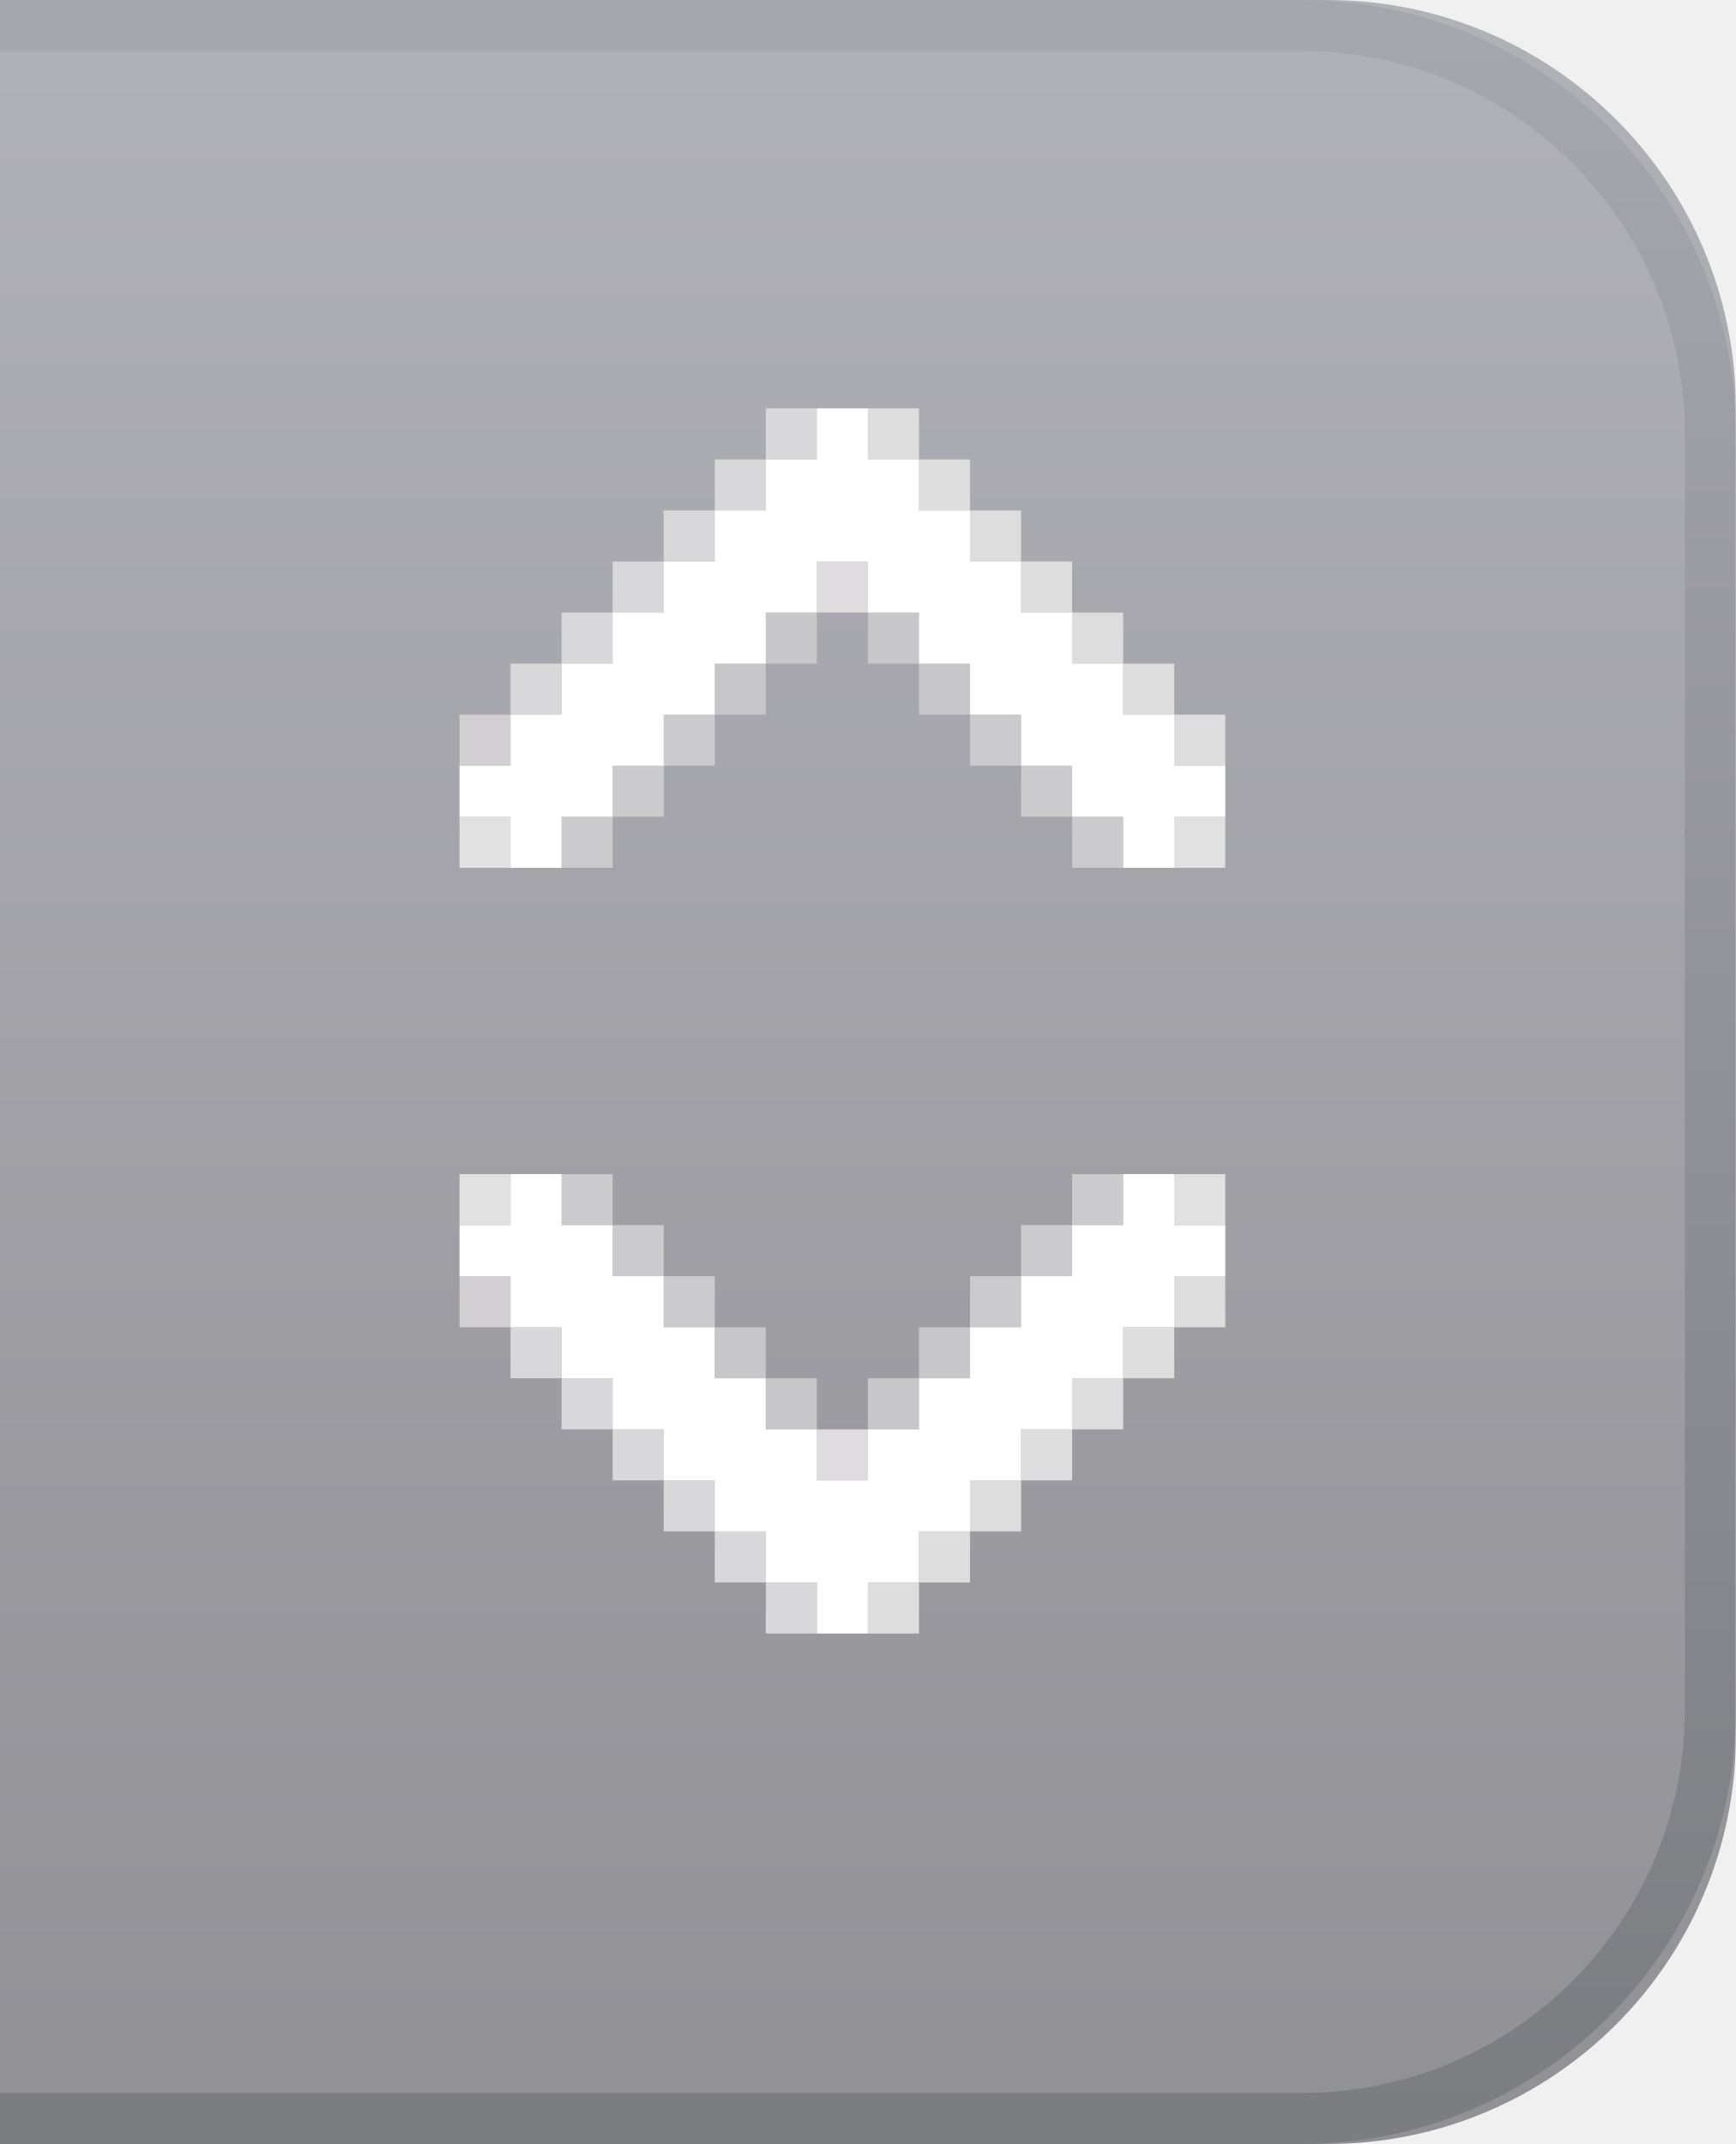
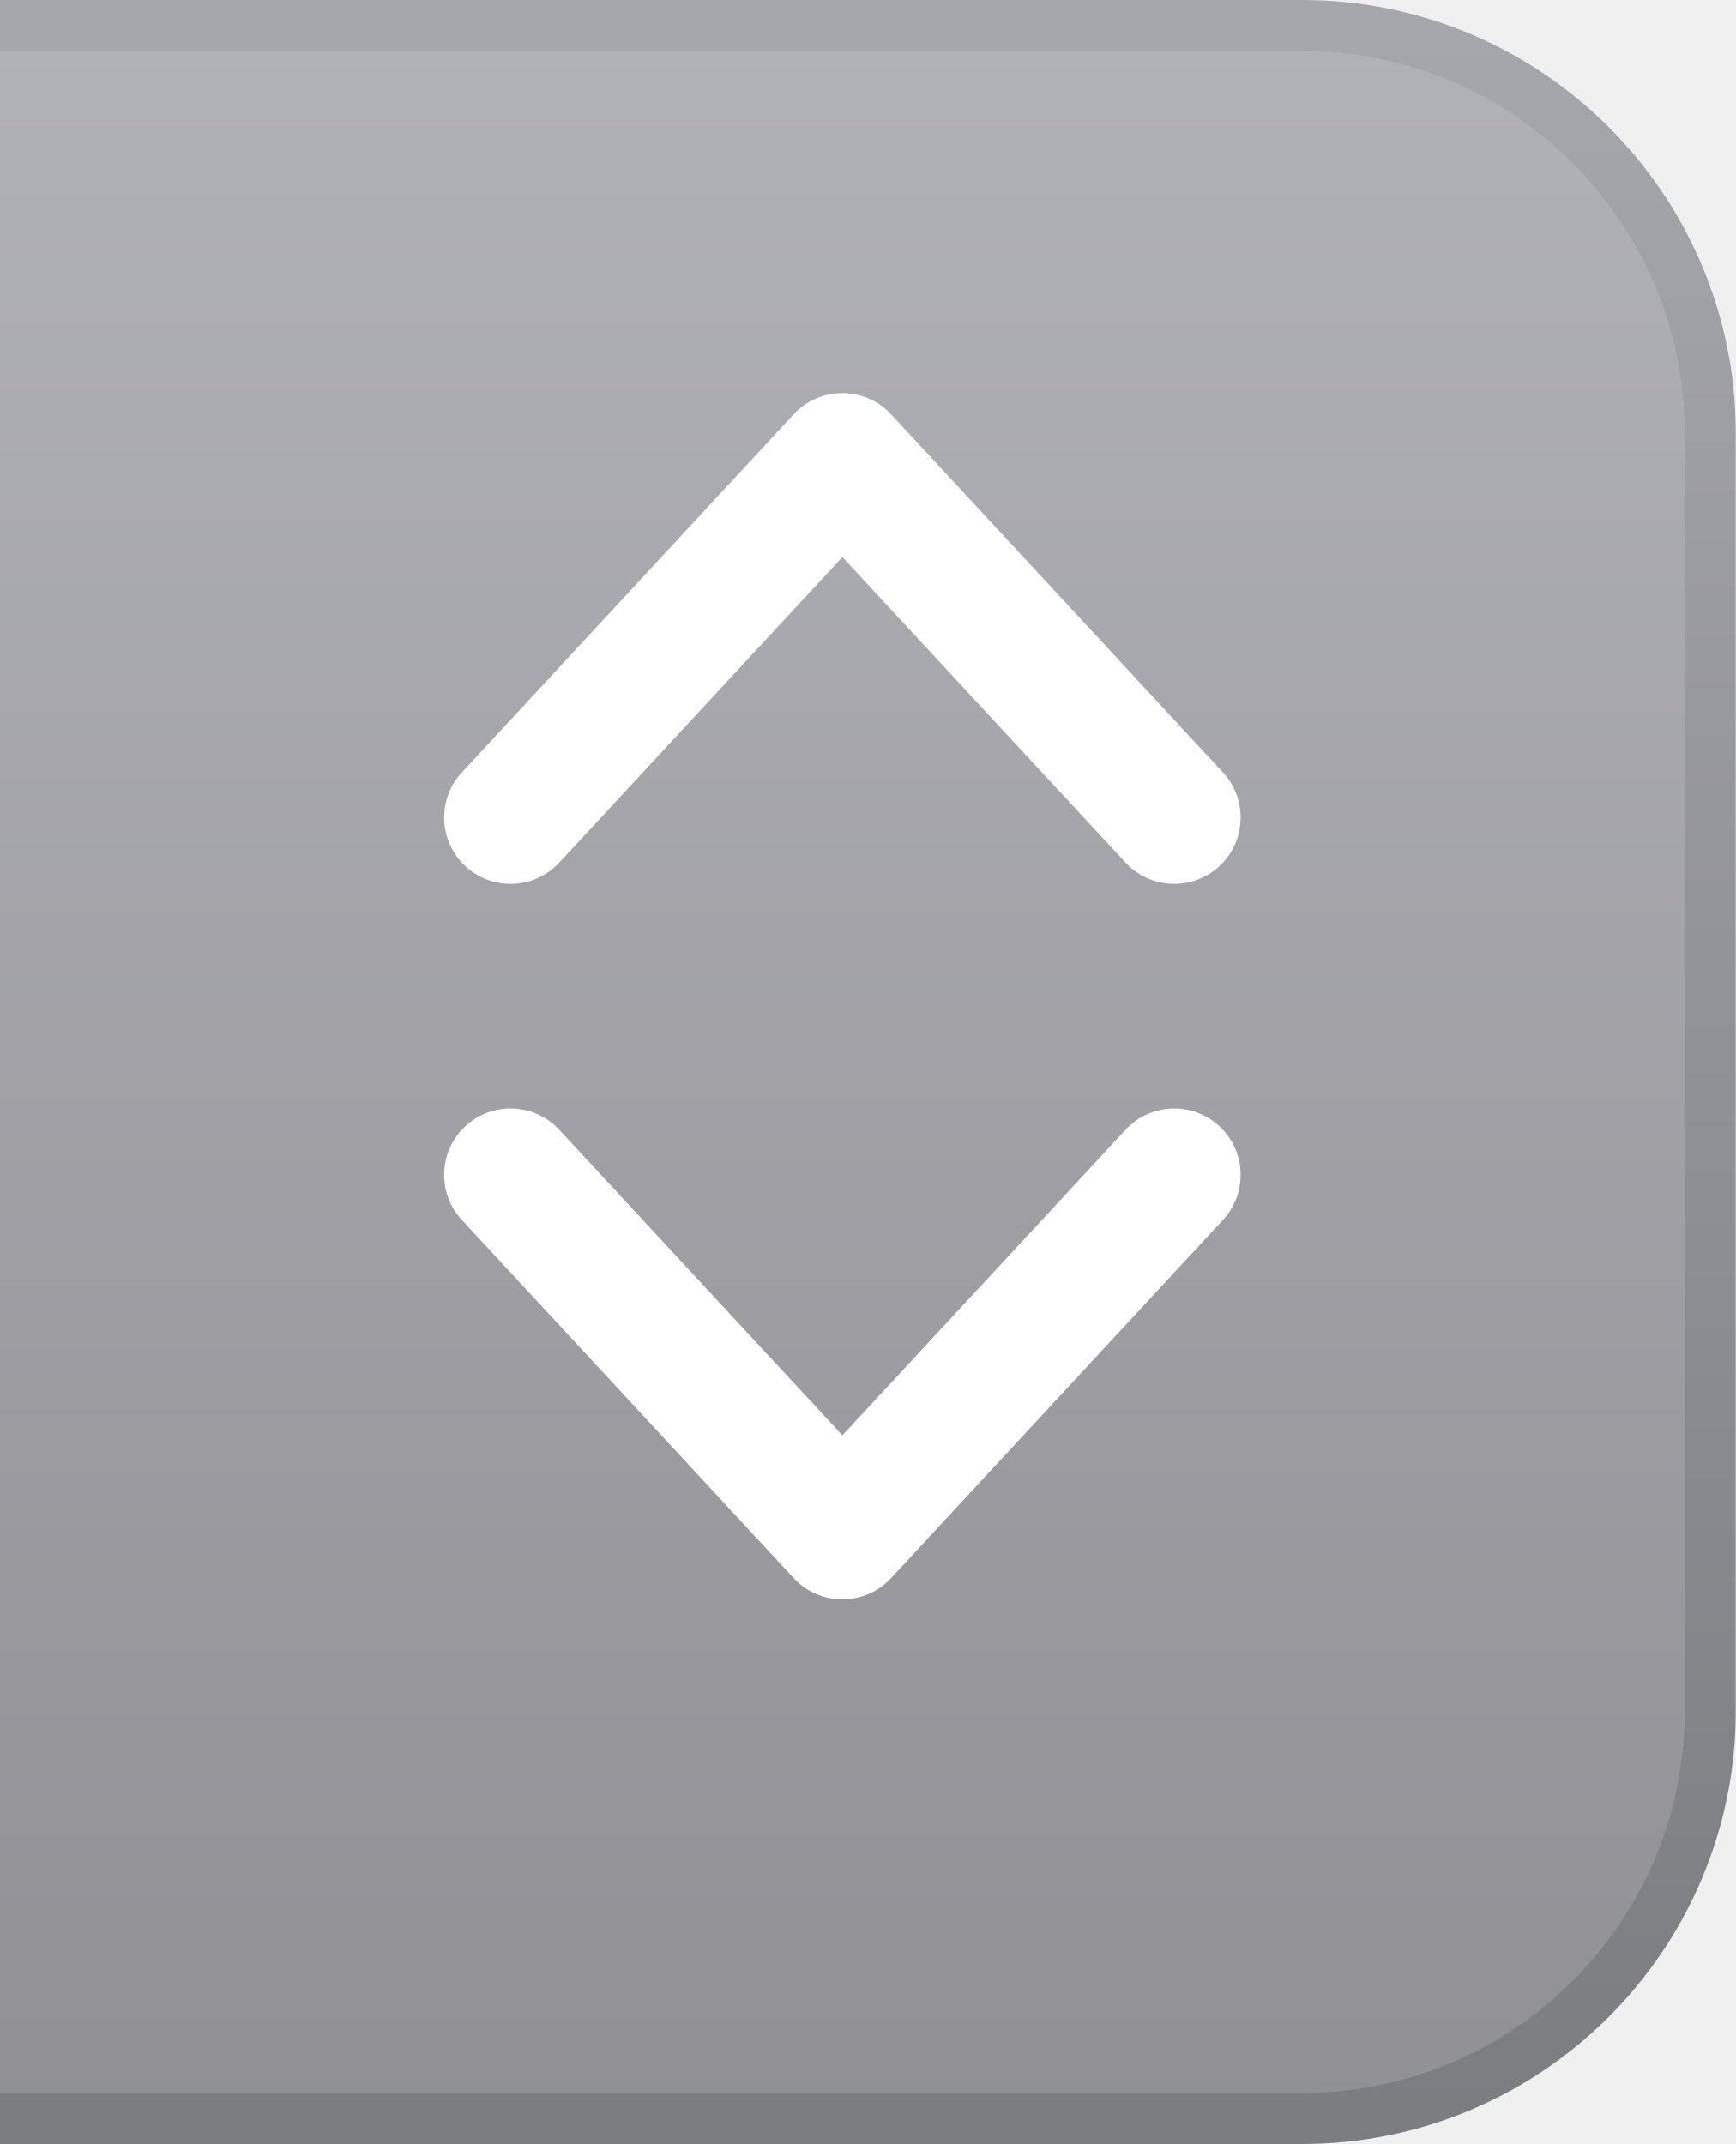
- <svg xmlns="http://www.w3.org/2000/svg" xmlns:xlink="http://www.w3.org/1999/xlink" width="34" height="42" viewBox="0 0 34 42">
+ <svg xmlns="http://www.w3.org/2000/svg" xmlns:xlink="http://www.w3.org/1999/xlink" width="17" height="21" viewBox="0 0 17 21">
  <defs>
-     <rect id="comboright@2x-a" width="34" height="42" />
-     <linearGradient id="comboright@2x-c" x1="50%" x2="50%" y1="0%" y2="100%">
+     <rect id="comboright@2x-a" width="17" height="21" />
+     <linearGradient id="comboright@2x-b" x1="50%" x2="50%" y1="0%" y2="100%">
      <stop offset="0%" stop-color="#B1B2B8" />
      <stop offset="100%" stop-color="#919095" />
    </linearGradient>
-     <linearGradient id="comboright@2x-e" x1="50%" x2="50%" y1="0%" y2="100%">
+     <linearGradient id="comboright@2x-c" x1="50%" x2="50%" y1="0%" y2="100%">
      <stop offset="0%" stop-color="#A6A6AD" />
      <stop offset="100%" stop-color="#7B7D81" />
    </linearGradient>
-     <rect id="comboright@2x-d" width="130" height="42" x="-96" rx="8" />
  </defs>
  <g fill="none" fill-rule="evenodd">
-     <mask id="comboright@2x-b" fill="#fff">
+     <mask id="comboright@2x-d" fill="#fff">
      <use xlink:href="#comboright@2x-a" />
    </mask>
-     <g mask="url(#comboright@2x-b)">
-       <use fill="url(#comboright@2x-c)" xlink:href="#comboright@2x-d" />
-       <rect width="129" height="41" x="-95.5" y=".5" stroke="url(#comboright@2x-e)" rx="8" />
-     </g>
-     <g transform="translate(9 8)">
-       <g transform="matrix(1 0 0 -1 0 9)">
-         <rect width="1" height="1" fill="#E1E1E2" />
-         <rect width="1" height="1" x="14" fill="#E1E1E2" />
-         <rect width="1" height="1" x="2" fill="#CBCBCE" />
-         <rect width="1" height="1" x="3" y="1" fill="#CBCBCE" />
-         <rect width="1" height="1" x="4" y="2" fill="#CBCBCE" />
-         <rect width="1" height="1" x="5" y="3" fill="#C7C7CA" />
-         <rect width="1" height="1" x="6" y="4" fill="#C7C7CA" />
-         <rect width="1" height="1" y="2" fill="#D1CFD2" />
-         <rect width="1" height="1" x="1" y="3" fill="#D8D8DA" />
-         <rect width="1" height="1" x="2" y="4" fill="#D8D8DA" />
-         <rect width="1" height="1" x="3" y="5" fill="#D8D8DA" />
-         <rect width="1" height="1" x="4" y="6" fill="#D8D8DA" />
-         <rect width="1" height="1" x="5" y="7" fill="#D8D8DA" />
-         <rect width="1" height="1" x="6" y="8" fill="#D8D8DA" />
-         <rect width="1" height="1" x="14" y="2" fill="#DEDDDE" transform="matrix(-1 0 0 1 29 0)" />
-         <rect width="1" height="1" x="13" y="3" fill="#DEDDDE" transform="matrix(-1 0 0 1 27 0)" />
-         <rect width="1" height="1" x="12" y="4" fill="#DEDDDE" transform="matrix(-1 0 0 1 25 0)" />
-         <rect width="1" height="1" x="11" y="5" fill="#DEDDDE" transform="matrix(-1 0 0 1 23 0)" />
-         <rect width="1" height="1" x="10" y="6" fill="#DEDDDE" transform="matrix(-1 0 0 1 21 0)" />
-         <rect width="1" height="1" x="9" y="7" fill="#DEDDDE" transform="matrix(-1 0 0 1 19 0)" />
-         <rect width="1" height="1" x="8" y="8" fill="#DEDDDE" transform="matrix(-1 0 0 1 17 0)" />
-         <rect width="1" height="1" x="12" fill="#CBCBCE" transform="matrix(-1 0 0 1 25 0)" />
-         <rect width="1" height="1" x="11" y="1" fill="#CBCBCE" transform="matrix(-1 0 0 1 23 0)" />
-         <rect width="1" height="1" x="10" y="2" fill="#CBCBCE" transform="matrix(-1 0 0 1 21 0)" />
-         <rect width="1" height="1" x="9" y="3" fill="#C7C7CA" transform="matrix(-1 0 0 1 19 0)" />
-         <rect width="1" height="1" x="8" y="4" fill="#C7C7CA" transform="matrix(-1 0 0 1 17 0)" />
-         <rect width="1" height="1" x="7" y="5" fill="#DEDCDF" transform="matrix(-1 0 0 1 15 0)" />
-       </g>
-       <path fill="#FFF" d="M14,2 L14,3 L13,3 L13,4 L12,4 L12,5 L11,5 L11,6 L10,6 L10,7 L9,7 L9,8 L8,8 L8,9 L7,9 L7,8 L6,8 L6,7 L5,7 L5,6 L4,6 L4,5 L3,5 L3,4 L2,4 L2,3 L1,3 L1,2 L0,2 L0,1 L1,1 L1,0 L2,0 L2,1 L3,1 L3,2 L4,2 L4,3 L5,3 L5,4 L6,4 L6,5 L7,5 L7,6 L8,6 L8,5 L9,5 L9,4 L10,4 L10,3 L11,3 L11,2 L12,2 L12,1 L13,1 L13,0 L14,0 L14,1 L15,1 L15,2 L14,2 Z" transform="matrix(1 0 0 -1 0 9)" />
-       <g transform="translate(0 15)">
-         <rect width="1" height="1" fill="#E1E1E2" />
-         <rect width="1" height="1" x="14" fill="#E1E1E2" />
-         <rect width="1" height="1" x="2" fill="#CBCBCE" />
-         <rect width="1" height="1" x="3" y="1" fill="#CBCBCE" />
-         <rect width="1" height="1" x="4" y="2" fill="#CBCBCE" />
-         <rect width="1" height="1" x="5" y="3" fill="#C7C7CA" />
-         <rect width="1" height="1" x="6" y="4" fill="#C7C7CA" />
-         <rect width="1" height="1" y="2" fill="#D1CFD2" />
-         <rect width="1" height="1" x="1" y="3" fill="#D8D8DA" />
-         <rect width="1" height="1" x="2" y="4" fill="#D8D8DA" />
-         <rect width="1" height="1" x="3" y="5" fill="#D8D8DA" />
-         <rect width="1" height="1" x="4" y="6" fill="#D8D8DA" />
-         <rect width="1" height="1" x="5" y="7" fill="#D8D8DA" />
-         <rect width="1" height="1" x="6" y="8" fill="#D8D8DA" />
-         <rect width="1" height="1" x="14" y="2" fill="#DEDDDE" transform="matrix(-1 0 0 1 29 0)" />
-         <rect width="1" height="1" x="13" y="3" fill="#DEDDDE" transform="matrix(-1 0 0 1 27 0)" />
-         <rect width="1" height="1" x="12" y="4" fill="#DEDDDE" transform="matrix(-1 0 0 1 25 0)" />
-         <rect width="1" height="1" x="11" y="5" fill="#DEDDDE" transform="matrix(-1 0 0 1 23 0)" />
-         <rect width="1" height="1" x="10" y="6" fill="#DEDDDE" transform="matrix(-1 0 0 1 21 0)" />
-         <rect width="1" height="1" x="9" y="7" fill="#DEDDDE" transform="matrix(-1 0 0 1 19 0)" />
-         <rect width="1" height="1" x="8" y="8" fill="#DEDDDE" transform="matrix(-1 0 0 1 17 0)" />
-         <rect width="1" height="1" x="12" fill="#CBCBCE" transform="matrix(-1 0 0 1 25 0)" />
-         <rect width="1" height="1" x="11" y="1" fill="#CBCBCE" transform="matrix(-1 0 0 1 23 0)" />
-         <rect width="1" height="1" x="10" y="2" fill="#CBCBCE" transform="matrix(-1 0 0 1 21 0)" />
-         <rect width="1" height="1" x="9" y="3" fill="#C7C7CA" transform="matrix(-1 0 0 1 19 0)" />
-         <rect width="1" height="1" x="8" y="4" fill="#C7C7CA" transform="matrix(-1 0 0 1 17 0)" />
-         <rect width="1" height="1" x="7" y="5" fill="#DEDCDF" transform="matrix(-1 0 0 1 15 0)" />
-       </g>
-       <path fill="#FFF" d="M14,17 L14,18 L13,18 L13,19 L12,19 L12,20 L11,20 L11,21 L10,21 L10,22 L9,22 L9,23 L8,23 L8,24 L7,24 L7,23 L6,23 L6,22 L5,22 L5,21 L4,21 L4,20 L3,20 L3,19 L2,19 L2,18 L1,18 L1,17 L0,17 L0,16 L1,16 L1,15 L2,15 L2,16 L3,16 L3,17 L4,17 L4,18 L5,18 L5,19 L6,19 L6,20 L7,20 L7,21 L8,21 L8,20 L9,20 L9,19 L10,19 L10,18 L11,18 L11,17 L12,17 L12,16 L13,16 L13,15 L14,15 L14,16 L15,16 L15,17 L14,17 Z" />
-     </g>
+     <rect width="64.5" height="20.5" x="-47.75" y=".25" fill="url(#comboright@2x-b)" stroke="url(#comboright@2x-c)" stroke-width=".5" mask="url(#comboright@2x-d)" rx="4" />
+     <path fill="#FFF" fill-rule="nonzero" d="M8.25,14.059 L11.023,11.066 C11.267,10.802 11.678,10.787 11.942,11.031 C12.205,11.275 12.221,11.686 11.977,11.949 L8.727,15.457 C8.47,15.735 8.03,15.735 7.773,15.457 L4.523,11.949 C4.279,11.686 4.295,11.275 4.558,11.031 C4.822,10.787 5.233,10.802 5.477,11.066 L8.25,14.059 Z M8.25,5.456 L5.477,8.449 C5.233,8.713 4.822,8.728 4.558,8.484 C4.295,8.24 4.279,7.829 4.523,7.566 L7.773,4.058 C8.03,3.781 8.47,3.781 8.727,4.058 L11.977,7.566 C12.221,7.829 12.205,8.24 11.942,8.484 C11.678,8.728 11.267,8.713 11.023,8.449 L8.25,5.456 Z" />
  </g>
</svg>
